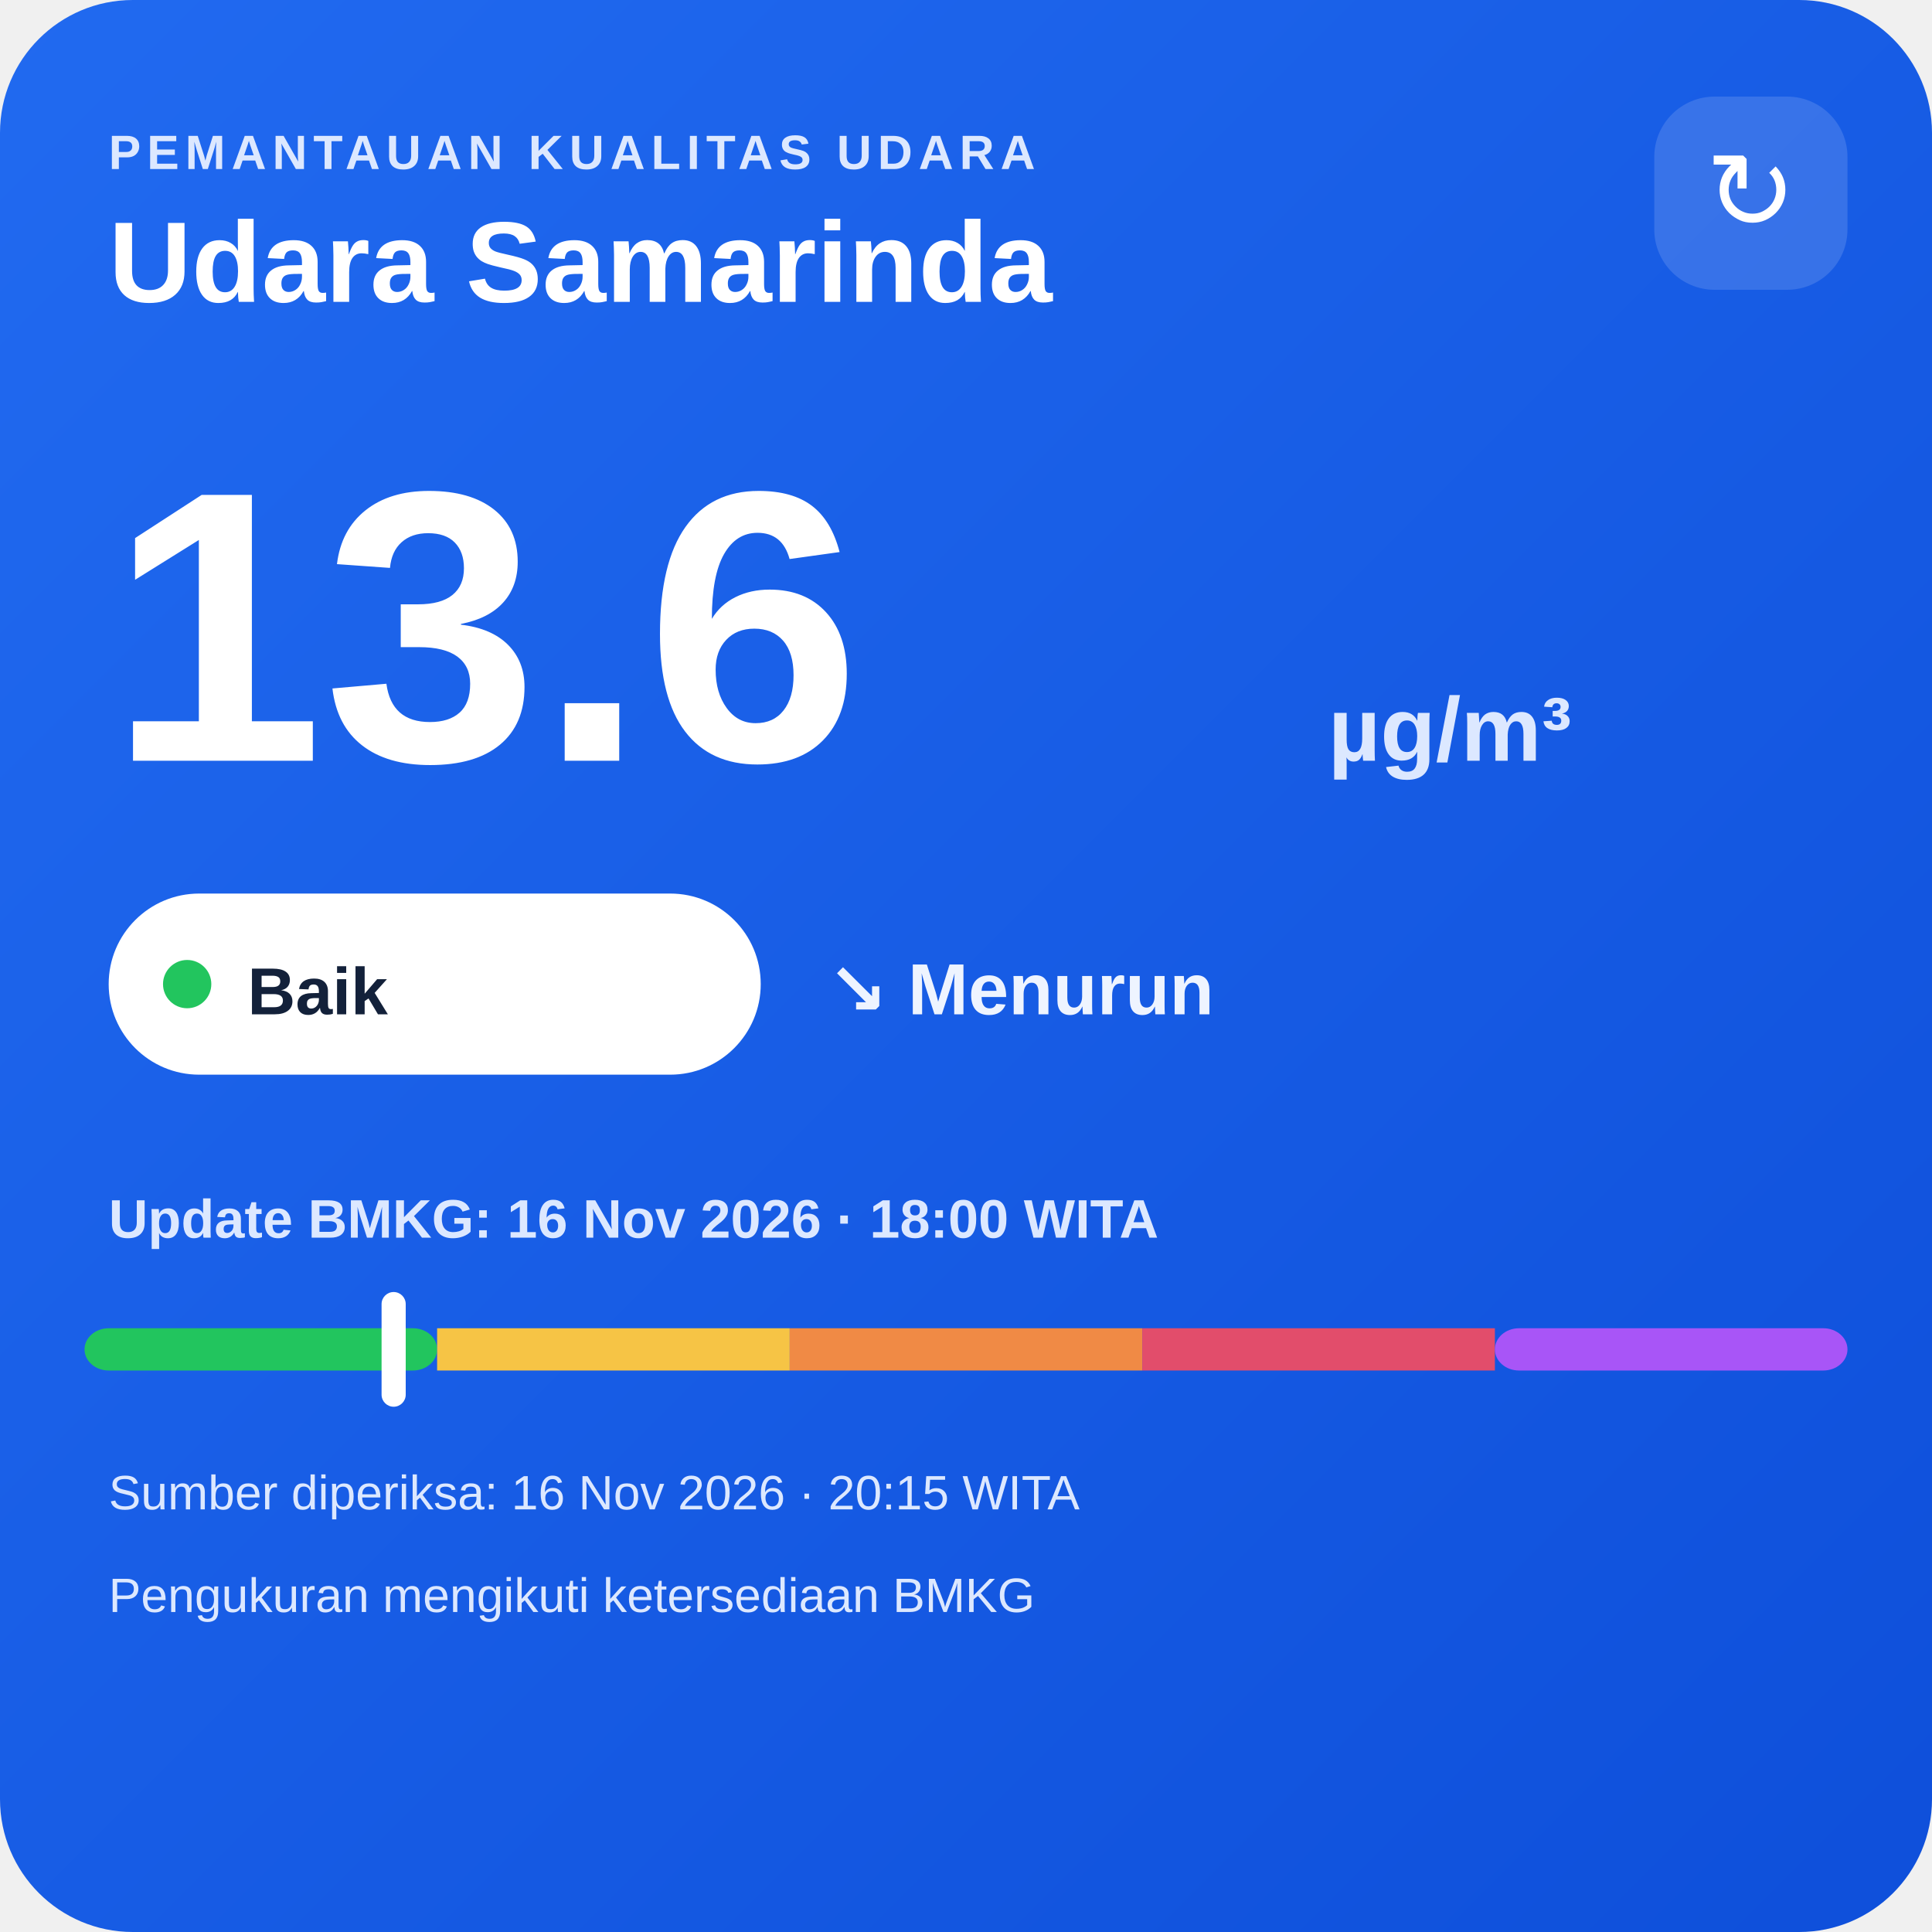
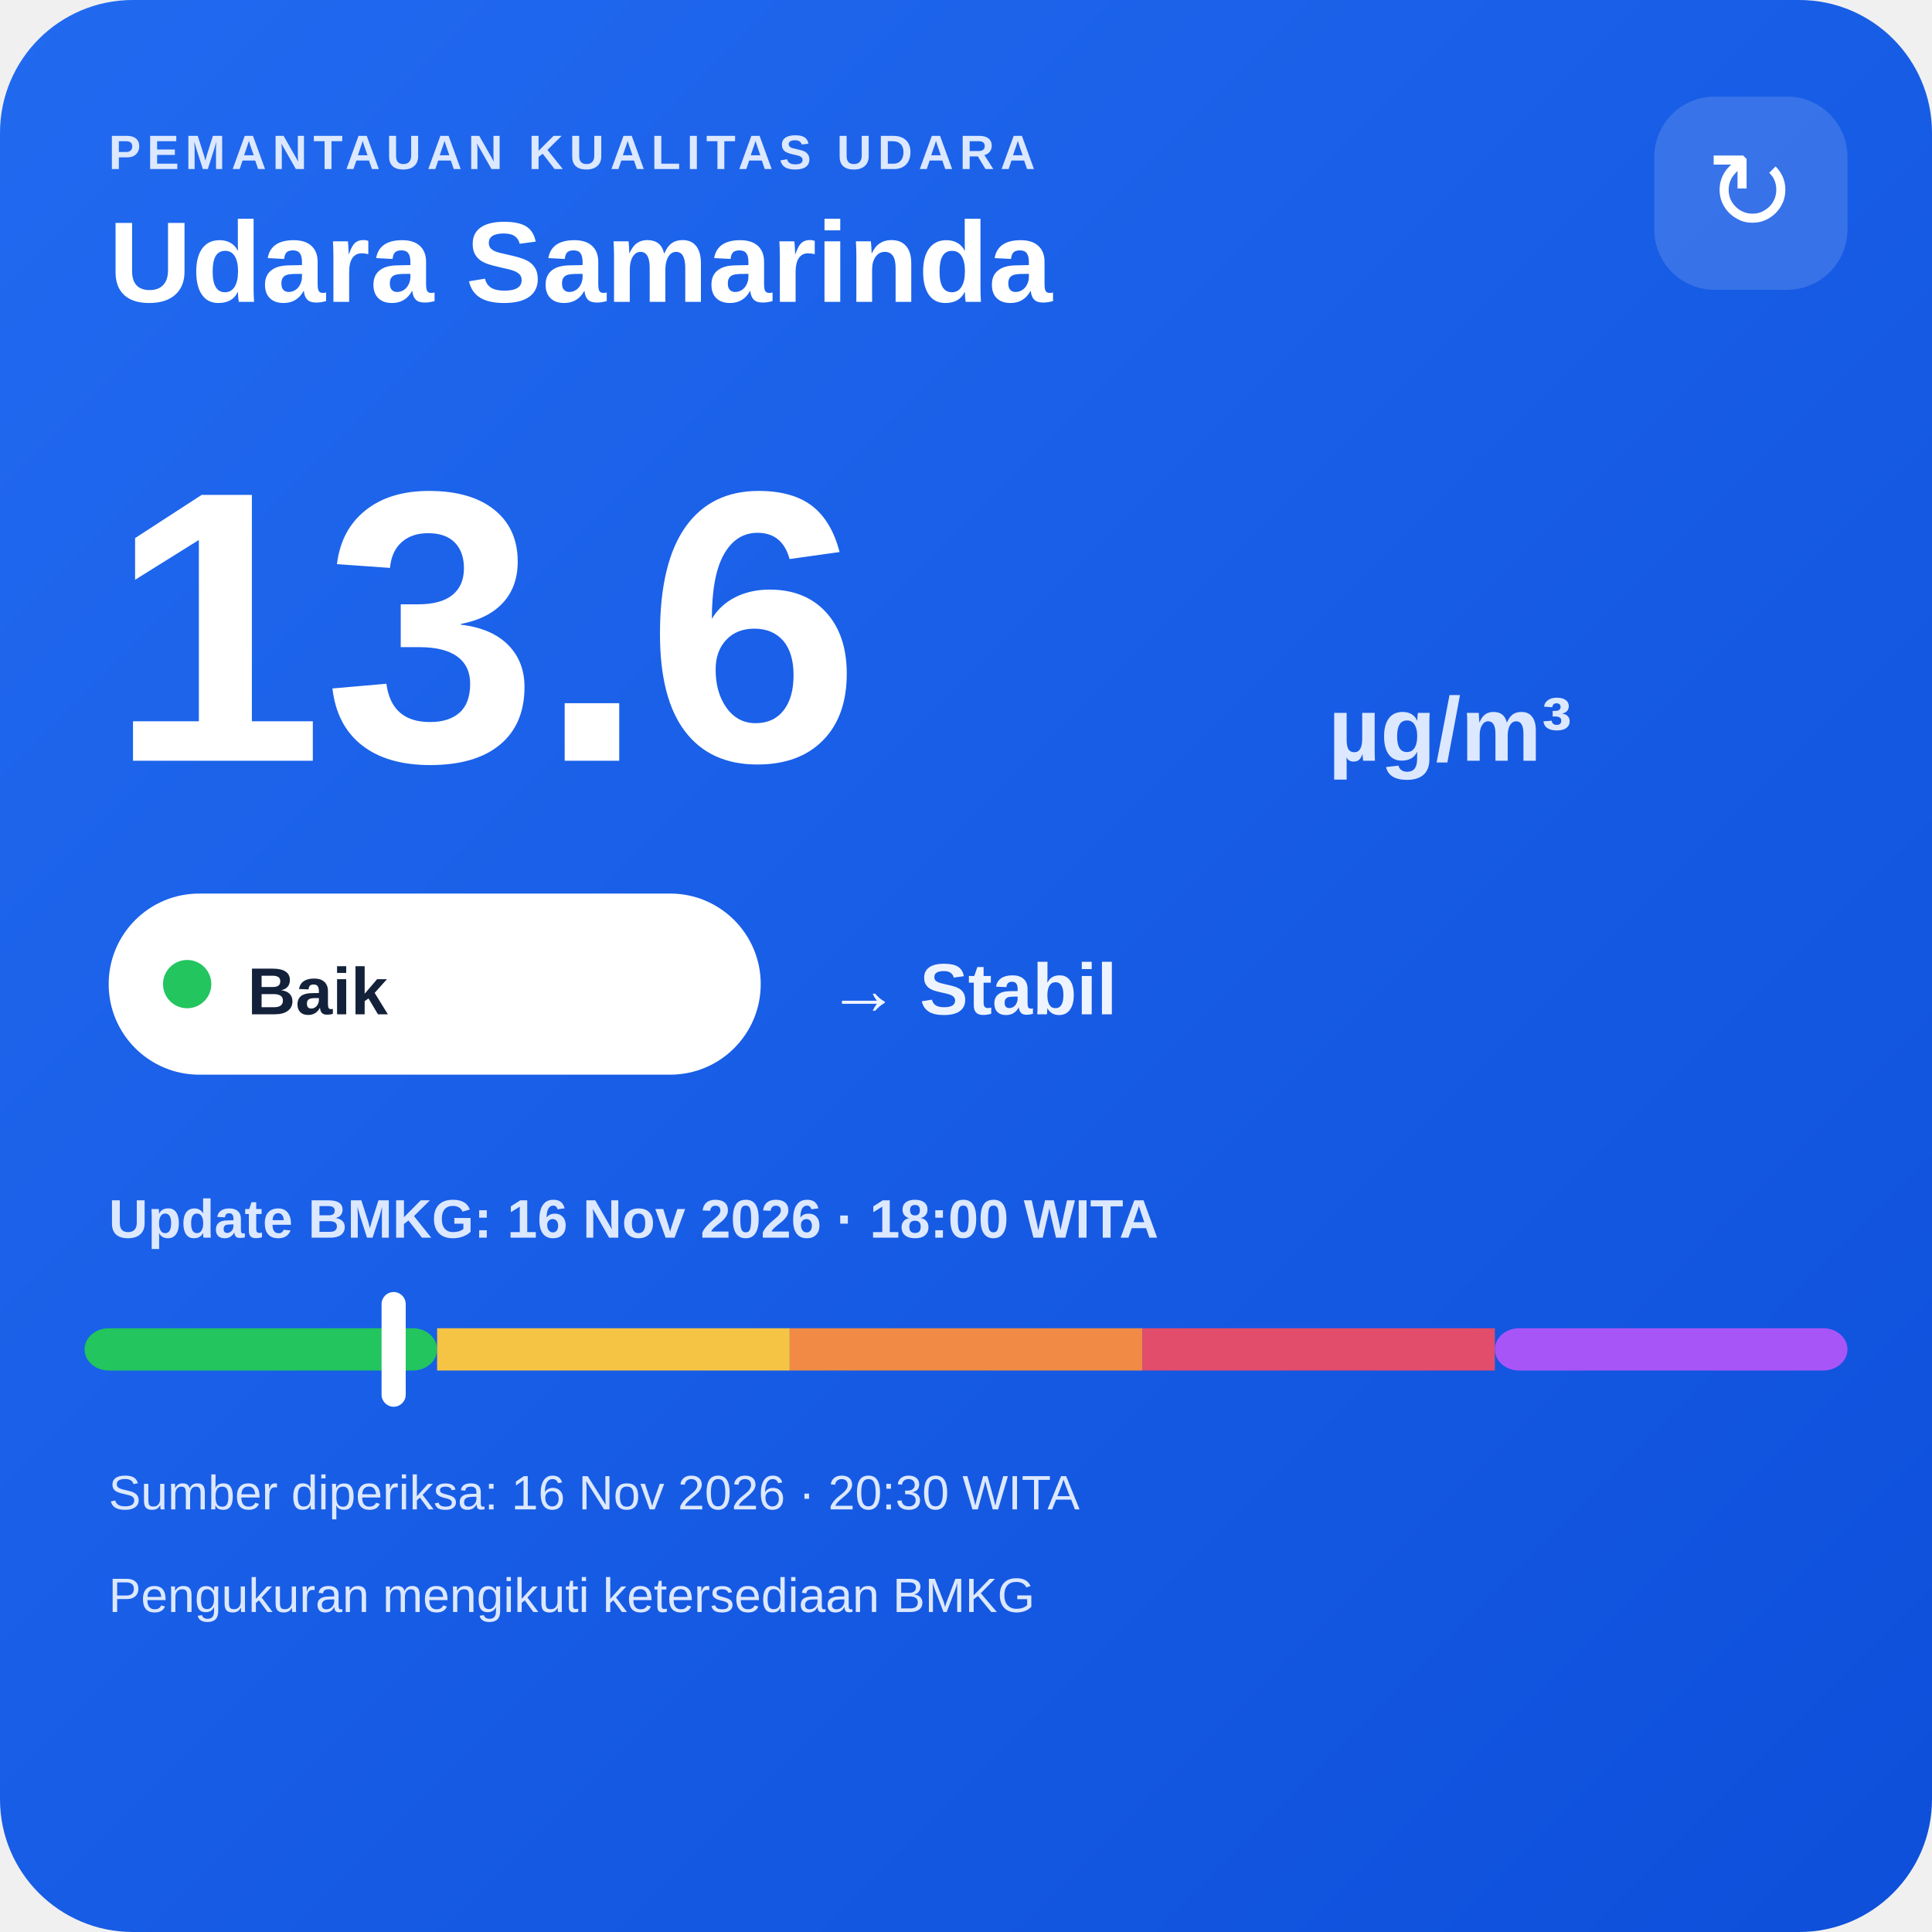
<svg xmlns="http://www.w3.org/2000/svg" width="320" height="320" viewBox="0 0 320 320">
  <defs>
    <linearGradient id="bg" x1="0" y1="0" x2="1" y2="1">
      <stop offset="0" stop-color="#216af0" />
      <stop offset="1" stop-color="#0e4fda" />
    </linearGradient>
  </defs>
  <rect width="320" height="320" rx="22" fill="url(#bg)" />
  <text x="18" y="28" fill="#dce8ff" font-family="Arial,sans-serif" font-size="8" font-weight="700" letter-spacing="1">PEMANTAUAN KUALITAS UDARA</text>
  <text x="18" y="50" fill="#ffffff" font-family="Arial,sans-serif" font-size="19" font-weight="700">Udara Samarinda</text>
  <rect x="274" y="16" width="32" height="32" rx="10" fill="#ffffff" fill-opacity=".14" />
  <text x="290" y="38" text-anchor="middle" fill="#ffffff" font-family="Arial,sans-serif" font-size="18">↻</text>
  <text x="18" y="126" fill="#ffffff" font-family="Arial,sans-serif" font-size="64" font-weight="800">13.6</text>
  <text x="220" y="126" fill="#dce8ff" font-family="Arial,sans-serif" font-size="15" font-weight="700">µg/m³</text>
  <rect x="18" y="148" width="108" height="30" rx="15" fill="#ffffff" />
  <circle cx="31" cy="163" r="4" fill="#22c55e" />
  <text x="41" y="168" fill="#13213a" font-family="Arial,sans-serif" font-size="11" font-weight="700">Baik</text>
-   <text x="137" y="168" fill="#eef4ff" font-family="Arial,sans-serif" font-size="12" font-weight="700">↘ Menurun</text>
+   <text x="137" y="168" fill="#eef4ff" font-family="Arial,sans-serif" font-size="12" font-weight="700">→ Stabil</text>
  <text x="18" y="205" fill="#dce8ff" font-family="Arial,sans-serif" font-size="9" font-weight="700">Update BMKG: 16 Nov 2026 · 18:00 WITA</text>
  <rect x="14" y="220" width="58.4" height="7" rx="4" fill="#22c55e" />
  <rect x="72.4" y="220" width="58.4" height="7" fill="#f6c445" />
  <rect x="130.8" y="220" width="58.4" height="7" fill="#f08a45" />
  <rect x="189.2" y="220" width="58.4" height="7" fill="#e24d6b" />
  <rect x="247.6" y="220" width="58.4" height="7" rx="4" fill="#a855f7" />
  <rect x="63.2" y="214" width="4" height="19" rx="2" fill="#ffffff" />
-   <text x="18" y="250" fill="#dce8ff" font-family="Arial,sans-serif" font-size="8">Sumber diperiksa: 16 Nov 2026 · 20:15 WITA</text>
+   <text x="18" y="250" fill="#dce8ff" font-family="Arial,sans-serif" font-size="8">Sumber diperiksa: 16 Nov 2026 · 20:30 WITA</text>
  <text x="18" y="267" fill="#dce8ff" font-family="Arial,sans-serif" font-size="8">Pengukuran mengikuti ketersediaan BMKG</text>
</svg>
